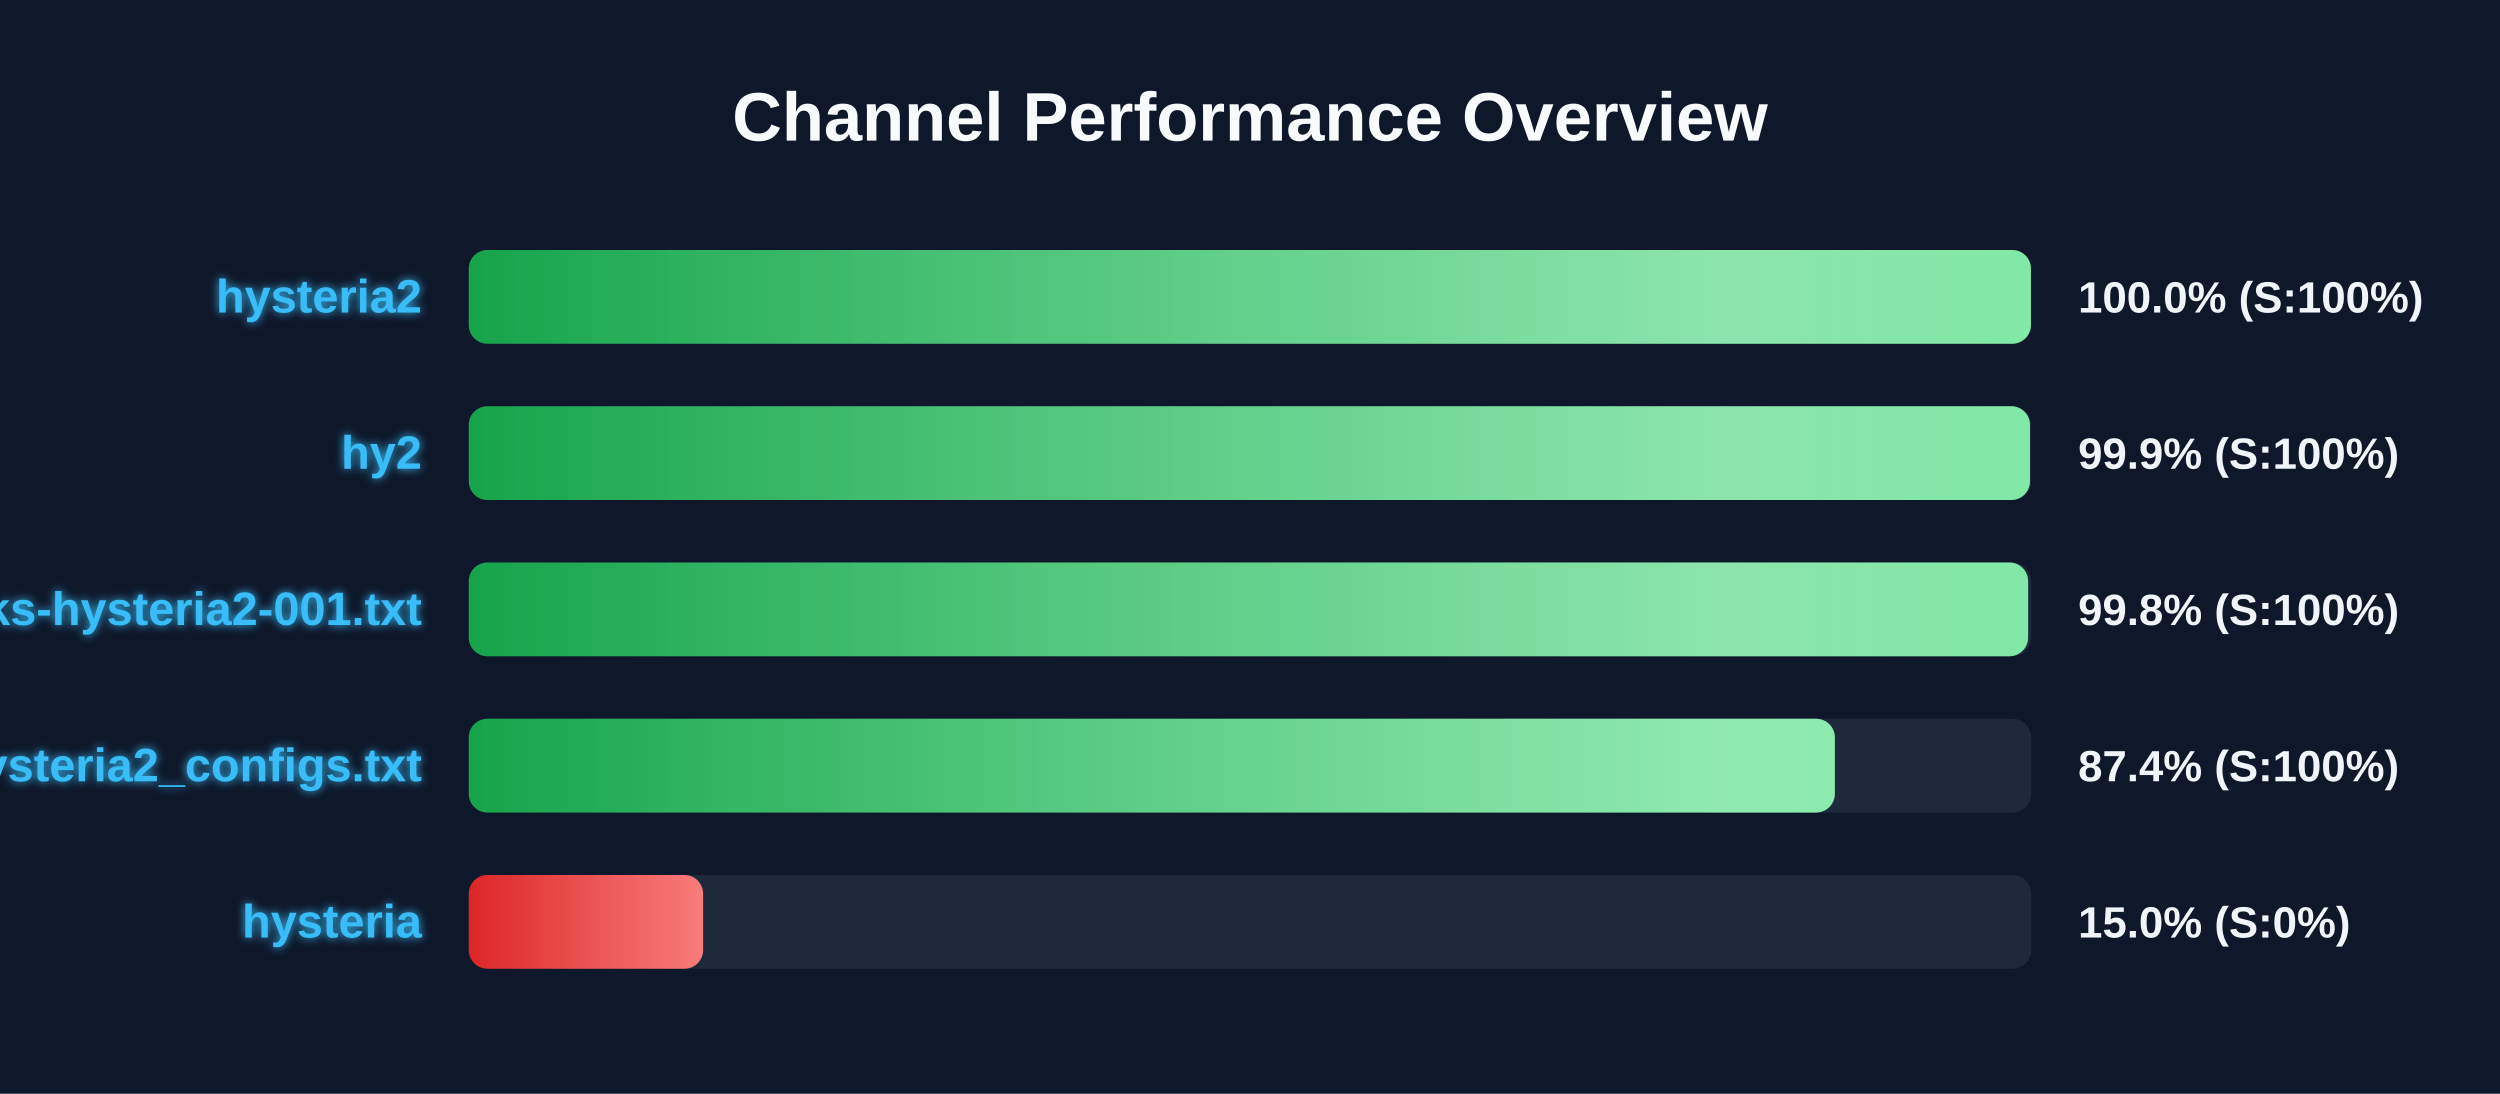
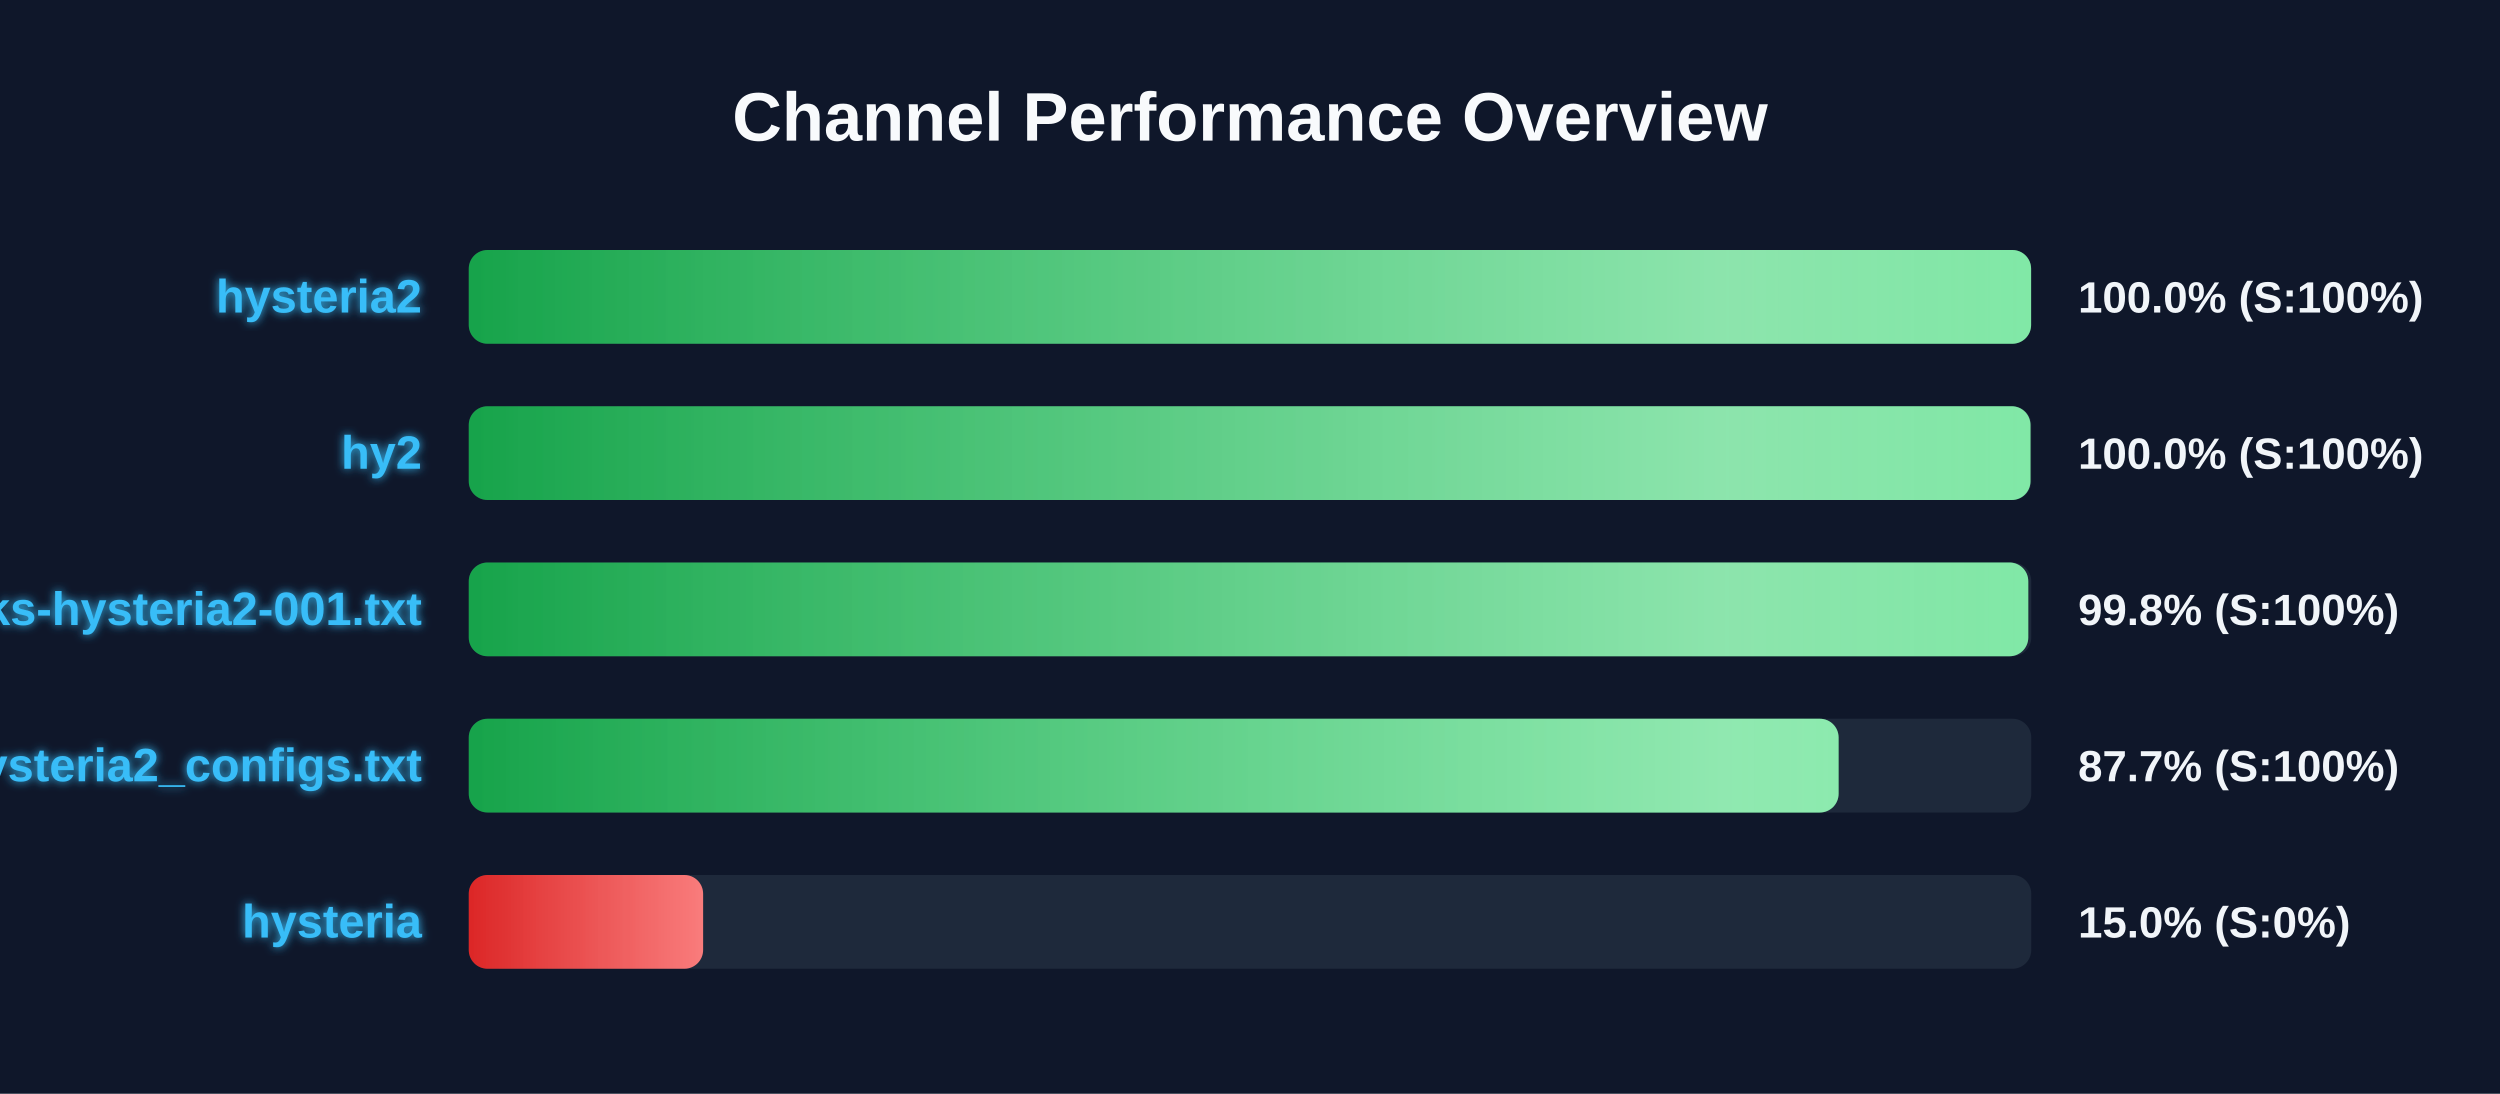
<svg xmlns="http://www.w3.org/2000/svg" width="800" height="350" version="1.1">
  <defs>
    <linearGradient id="grad-green" x1="0%" y1="0%" x2="100%" y2="0%">
      <stop offset="0%" stop-color="#16a34a" />
      <stop offset="100%" stop-color="#4ade80" />
    </linearGradient>
    <linearGradient id="grad-yellow" x1="0%" y1="0%" x2="100%" y2="0%">
      <stop offset="0%" stop-color="#ca8a04" />
      <stop offset="100%" stop-color="#fde047" />
    </linearGradient>
    <linearGradient id="grad-red" x1="0%" y1="0%" x2="100%" y2="0%">
      <stop offset="0%" stop-color="#dc2626" />
      <stop offset="100%" stop-color="#f87171" />
    </linearGradient>
    <linearGradient id="shimmer" x1="0%" y1="0%" x2="100%" y2="0%">
      <stop offset="0%" stop-color="rgba(255,255,255,0)" />
      <stop offset="50%" stop-color="rgba(255,255,255,0.4)" />
      <stop offset="100%" stop-color="rgba(255,255,255,0)" />
    </linearGradient>
    <filter id="glow" x="-20%" y="-20%" width="140%" height="140%">
      <feGaussianBlur stdDeviation="1.5" result="blur" />
      <feComposite in="SourceGraphic" in2="blur" operator="over" />
    </filter>
  </defs>
  <style>
        .bg-rect { fill: #0f172a; }
        .title { font: bold 22px 'Segoe UI', Arial, sans-serif; fill: #f8fafc; }
        .row { font: bold 15px 'Segoe UI', Arial, sans-serif; fill: #38bdf8; filter: url(#glow); }
        .score { font: bold 14px 'Segoe UI', Arial, sans-serif; fill: #f1f5f9; }
        @keyframes shimmer-anim {
            0% { transform: translateX(-100%); }
            100% { transform: translateX(200%); }
        }
        .shimmer-rect {
            animation: shimmer-anim 2.5s infinite linear;
        }
    </style>
  <rect width="100%" height="100%" class="bg-rect" />
  <text x="400" y="45" text-anchor="middle" class="title">Channel Performance Overview</text>
  <rect x="150" y="80" width="500" height="30" fill="#1e293b" rx="6" />
  <clipPath id="clip-0">
-     <rect x="150" y="80" width="499.9" height="30" rx="6" />
+     <rect x="150" y="80" width="499.95" height="30" rx="6" />
  </clipPath>
-   <rect x="150" y="80" width="499.9" height="30" fill="url(#grad-green)" rx="6" />
+   <rect x="150" y="80" width="499.95" height="30" fill="url(#grad-green)" rx="6" />
  <g clip-path="url(#clip-0)">
    <rect x="150" y="80" width="100%" height="30" fill="url(#shimmer)" class="shimmer-rect" />
  </g>
  <text x="135" y="100" text-anchor="end" class="row">hysteria2</text>
  <text x="665" y="100" text-anchor="start" class="score">100.0% (S:100%)</text>
  <rect x="150" y="130" width="500" height="30" fill="#1e293b" rx="6" />
  <clipPath id="clip-1">
-     <rect x="150" y="130" width="499.6" height="30" rx="6" />
+     <rect x="150" y="130" width="499.75" height="30" rx="6" />
  </clipPath>
-   <rect x="150" y="130" width="499.6" height="30" fill="url(#grad-green)" rx="6" />
+   <rect x="150" y="130" width="499.75" height="30" fill="url(#grad-green)" rx="6" />
  <g clip-path="url(#clip-1)">
    <rect x="150" y="130" width="100%" height="30" fill="url(#shimmer)" class="shimmer-rect" />
  </g>
  <text x="135" y="150" text-anchor="end" class="row">hy2</text>
-   <text x="665" y="150" text-anchor="start" class="score">99.9% (S:100%)</text>
+   <text x="665" y="150" text-anchor="start" class="score">100.0% (S:100%)</text>
  <rect x="150" y="180" width="500" height="30" fill="#1e293b" rx="6" />
  <clipPath id="clip-2">
-     <rect x="150" y="180" width="499.0" height="30" rx="6" />
+     <rect x="150" y="180" width="499.05" height="30" rx="6" />
  </clipPath>
-   <rect x="150" y="180" width="499.0" height="30" fill="url(#grad-green)" rx="6" />
+   <rect x="150" y="180" width="499.05" height="30" fill="url(#grad-green)" rx="6" />
  <g clip-path="url(#clip-2)">
    <rect x="150" y="180" width="100%" height="30" fill="url(#shimmer)" class="shimmer-rect" />
  </g>
  <text x="135" y="200" text-anchor="end" class="row">EbraSha-Protocol-Chunks-hysteria2-001.txt</text>
  <text x="665" y="200" text-anchor="start" class="score">99.8% (S:100%)</text>
  <rect x="150" y="230" width="500" height="30" fill="#1e293b" rx="6" />
  <clipPath id="clip-3">
-     <rect x="150" y="230" width="437.15" height="30" rx="6" />
+     <rect x="150" y="230" width="438.35" height="30" rx="6" />
  </clipPath>
-   <rect x="150" y="230" width="437.15" height="30" fill="url(#grad-green)" rx="6" />
+   <rect x="150" y="230" width="438.35" height="30" fill="url(#grad-green)" rx="6" />
  <g clip-path="url(#clip-3)">
    <rect x="150" y="230" width="100%" height="30" fill="url(#shimmer)" class="shimmer-rect" />
  </g>
  <text x="135" y="250" text-anchor="end" class="row">hysteria2_configs.txt</text>
-   <text x="665" y="250" text-anchor="start" class="score">87.4% (S:100%)</text>
+   <text x="665" y="250" text-anchor="start" class="score">87.7% (S:100%)</text>
  <rect x="150" y="280" width="500" height="30" fill="#1e293b" rx="6" />
  <clipPath id="clip-4">
    <rect x="150" y="280" width="75.0" height="30" rx="6" />
  </clipPath>
  <rect x="150" y="280" width="75.0" height="30" fill="url(#grad-red)" rx="6" />
  <g clip-path="url(#clip-4)">
    <rect x="150" y="280" width="100%" height="30" fill="url(#shimmer)" class="shimmer-rect" />
  </g>
  <text x="135" y="300" text-anchor="end" class="row">hysteria</text>
  <text x="665" y="300" text-anchor="start" class="score">15.0% (S:0%)</text>
</svg>
